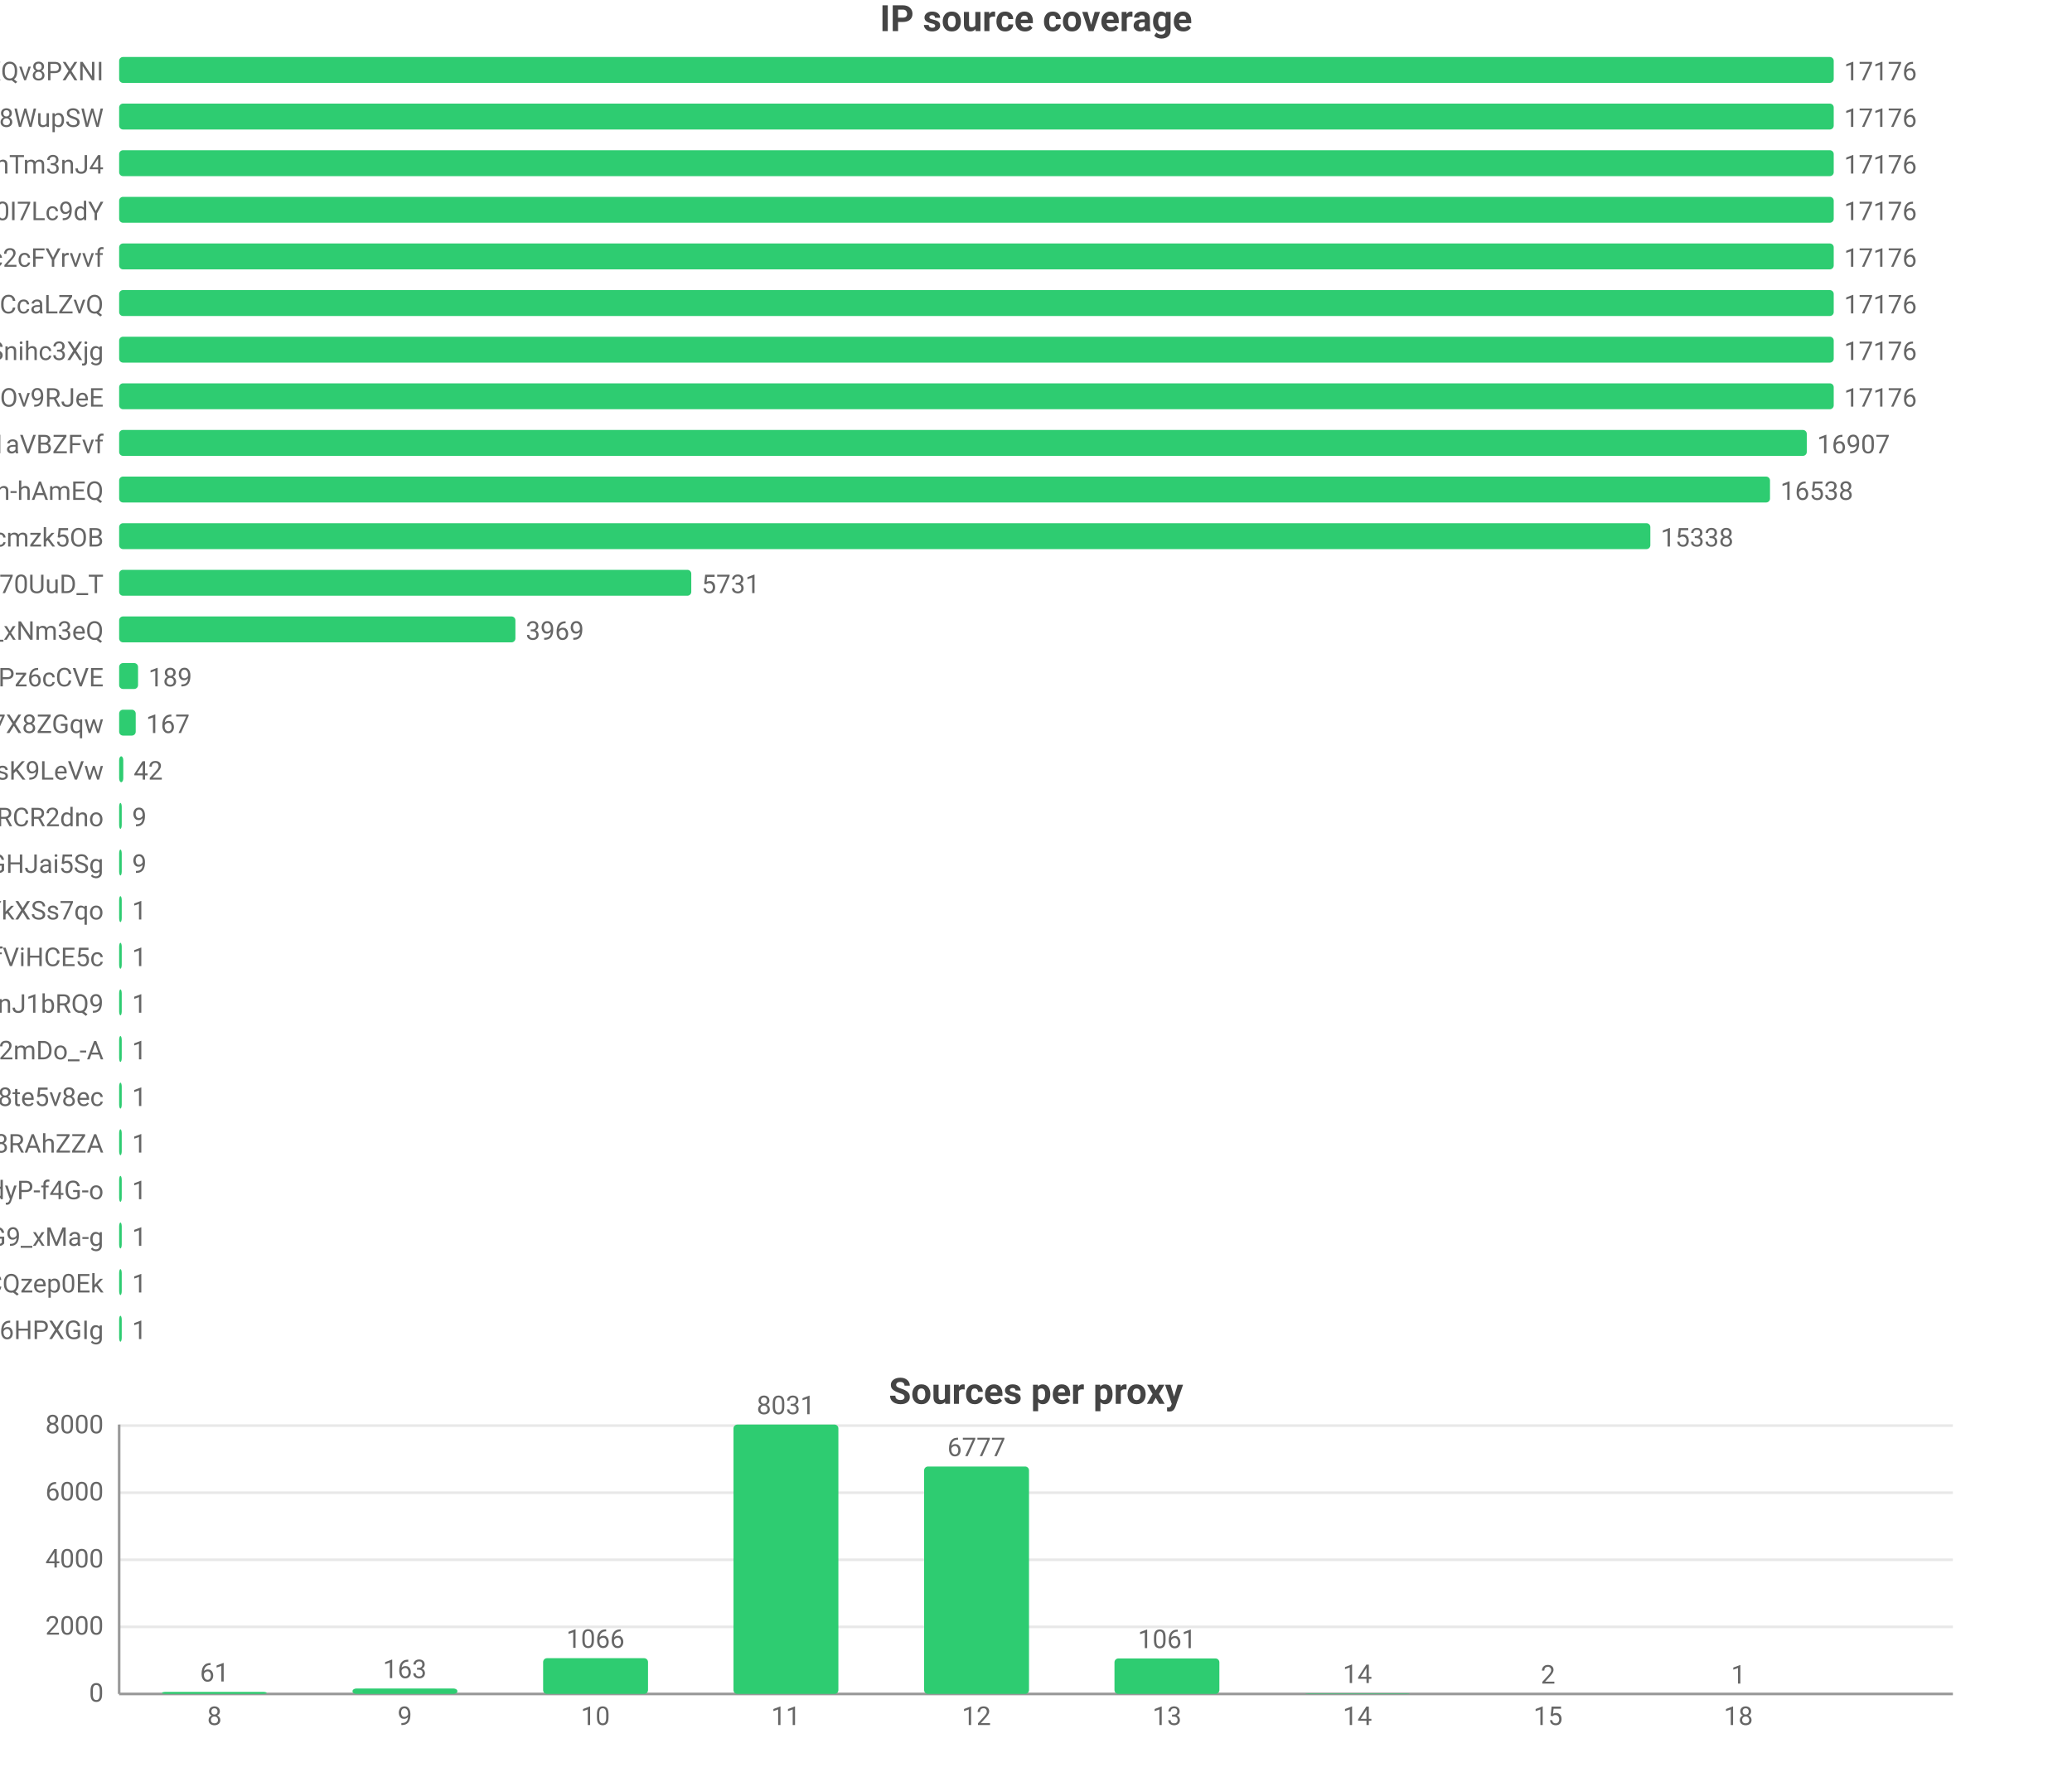
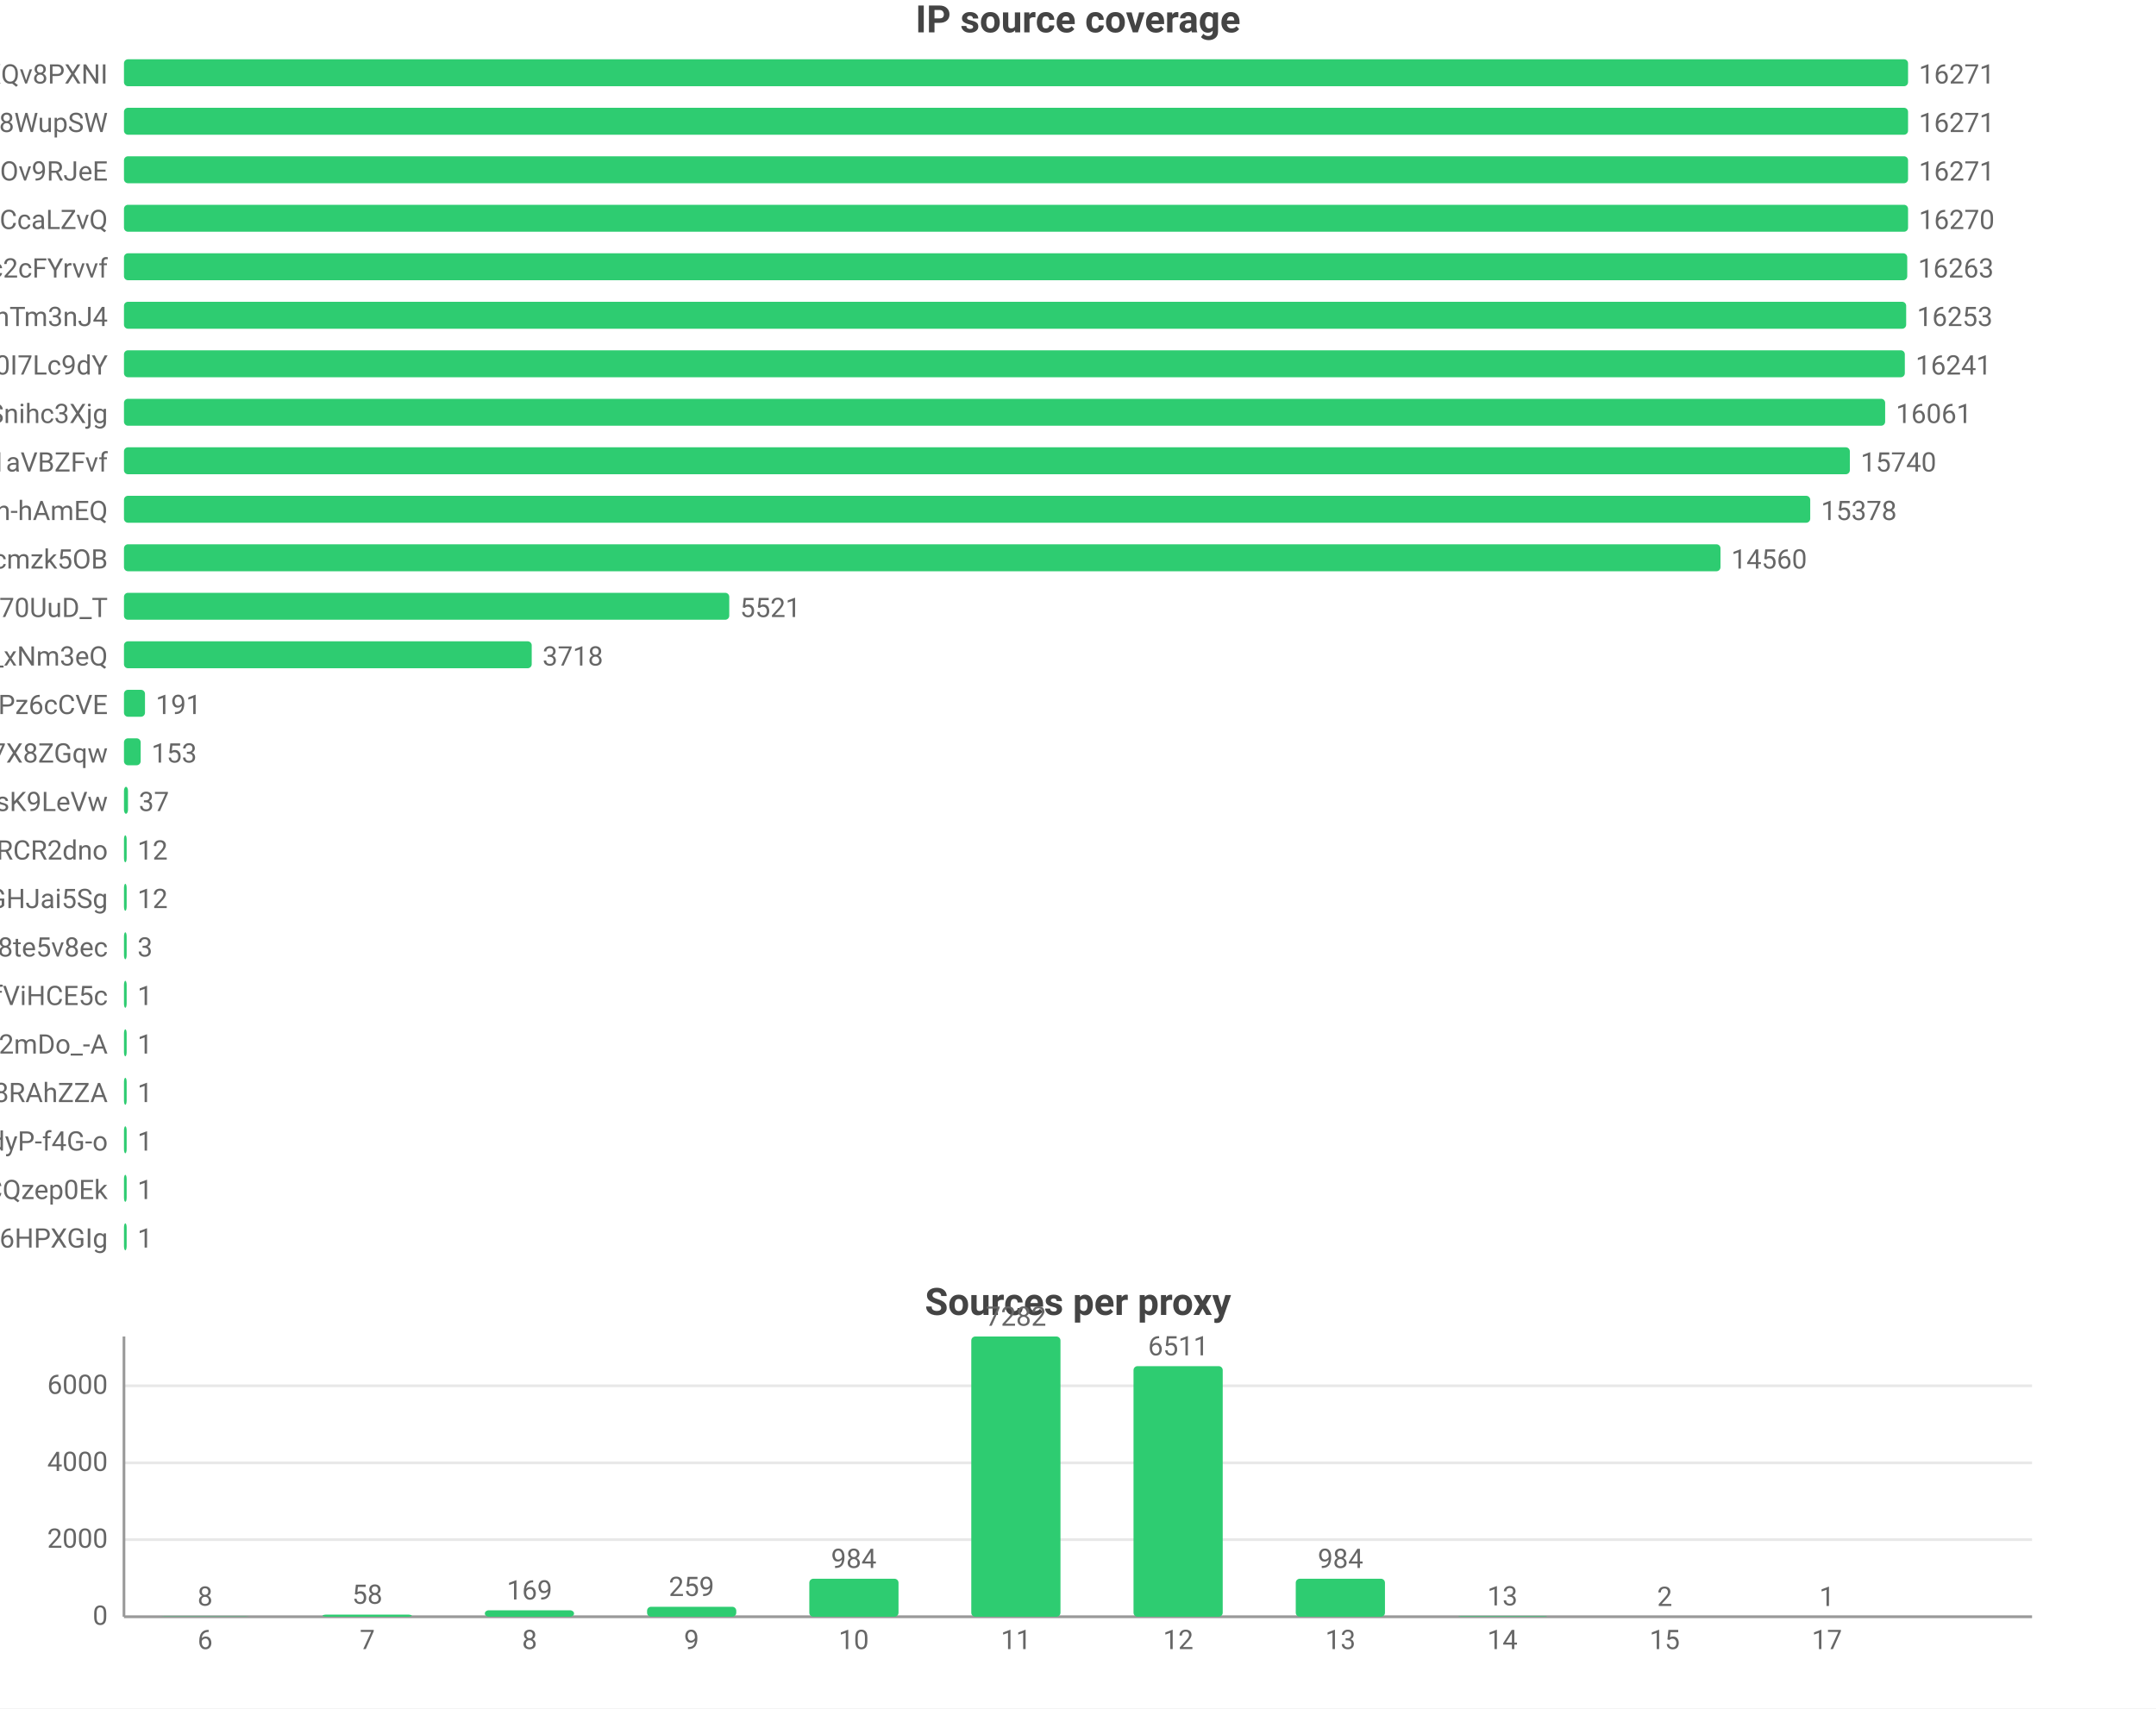
- <svg xmlns="http://www.w3.org/2000/svg" width="800" height="688" viewBox="0 0 800 688">
-   <rect width="800" height="688" fill="#ffffff" />
+ <svg xmlns="http://www.w3.org/2000/svg" width="800" height="634" viewBox="0 0 800 634">
+   <rect width="800" height="634" fill="#ffffff" />
  <style>text{font-family:system-ui,-apple-system,'Segoe UI',Roboto,'PingFang SC','Microsoft YaHei','Noto Sans CJK SC',sans-serif}.g{stroke:#e8e8e8;stroke-width:1}.a{stroke:#999;stroke-width:1}.t{font-size:10px;fill:#666}.m{font-size:10px;text-anchor:middle;fill:#666}.e{font-size:10px;text-anchor:end;fill:#666}.l{font-size:11px;fill:#333}.tt{font-size:14px;font-weight:600;text-anchor:middle;fill:#444}.em{font-size:13px;text-anchor:middle;fill:#999}</style>
  <text class="tt" x="400.0" y="12">IP source coverage</text>
  <text class="e" x="40" y="31">rsrc_YmwQdEYueobUJ7o0R-mXQv8PXNI</text>
  <rect x="46" y="22" width="662" height="10" fill="#2ecc71" rx="1.5" />
-   <text class="t" x="712" y="31">17176</text>
+   <text class="t" x="712" y="31">16271</text>
  <text class="e" x="40" y="49">rsrc_Kf72a5Rnsi5l_-kq8f8WupSW</text>
  <rect x="46" y="40" width="662" height="10" fill="#2ecc71" rx="1.5" />
-   <text class="t" x="712" y="49">17176</text>
-   <text class="e" x="40" y="67">rsrc_8J7Mvr-6DA7BBOtGFT3QhTm3nJ4</text>
+   <text class="t" x="712" y="49">16271</text>
+   <text class="e" x="40" y="67">rsrc_phRkyFPJDKAG-t3D4gC7qC7dOv9RJeE</text>
  <rect x="46" y="58" width="662" height="10" fill="#2ecc71" rx="1.5" />
-   <text class="t" x="712" y="67">17176</text>
-   <text class="e" x="40" y="85">rsrc_zmdkNceYNtNIwTRnkeaDWUF0I7Lc9dY</text>
-   <rect x="46" y="76" width="662" height="10" fill="#2ecc71" rx="1.5" />
-   <text class="t" x="712" y="85">17176</text>
+   <text class="t" x="712" y="67">16271</text>
+   <text class="e" x="40" y="85">rsrc_y1f6AcnstjvbsPXVio2CcaLZvQ</text>
+   <rect x="46" y="76" width="662.0" height="10" fill="#2ecc71" rx="1.5" />
+   <text class="t" x="712.0" y="85">16270</text>
  <text class="e" x="40" y="103">rsrc_N0DphMQvqfO6-stc2cFYrvvf</text>
-   <rect x="46" y="94" width="662" height="10" fill="#2ecc71" rx="1.5" />
-   <text class="t" x="712" y="103">17176</text>
-   <text class="e" x="40" y="121">rsrc_y1f6AcnstjvbsPXVio2CcaLZvQ</text>
-   <rect x="46" y="112" width="662" height="10" fill="#2ecc71" rx="1.5" />
-   <text class="t" x="712" y="121">17176</text>
-   <text class="e" x="40" y="139">rsrc_udXhFfUWqS8V61wbeSoAvSnihc3Xjg</text>
-   <rect x="46" y="130" width="662" height="10" fill="#2ecc71" rx="1.5" />
-   <text class="t" x="712" y="139">17176</text>
-   <text class="e" x="40" y="157">rsrc_phRkyFPJDKAG-t3D4gC7qC7dOv9RJeE</text>
-   <rect x="46" y="148" width="662" height="10" fill="#2ecc71" rx="1.5" />
-   <text class="t" x="712" y="157">17176</text>
+   <rect x="46" y="94" width="661.7" height="10" fill="#2ecc71" rx="1.5" />
+   <text class="t" x="711.7" y="103">16263</text>
+   <text class="e" x="40" y="121">rsrc_8J7Mvr-6DA7BBOtGFT3QhTm3nJ4</text>
+   <rect x="46" y="112" width="661.3" height="10" fill="#2ecc71" rx="1.5" />
+   <text class="t" x="711.3" y="121">16253</text>
+   <text class="e" x="40" y="139">rsrc_zmdkNceYNtNIwTRnkeaDWUF0I7Lc9dY</text>
+   <rect x="46" y="130" width="660.8" height="10" fill="#2ecc71" rx="1.5" />
+   <text class="t" x="710.8" y="139">16241</text>
+   <text class="e" x="40" y="157">rsrc_udXhFfUWqS8V61wbeSoAvSnihc3Xjg</text>
+   <rect x="46" y="148" width="653.5" height="10" fill="#2ecc71" rx="1.5" />
+   <text class="t" x="703.5" y="157">16061</text>
  <text class="e" x="40" y="175">rsrc_3UBRP7wwxr0KCZcckKaO1aVBZFvf</text>
-   <rect x="46" y="166" width="651.6" height="10" fill="#2ecc71" rx="1.5" />
-   <text class="t" x="701.6" y="175">16907</text>
+   <rect x="46" y="166" width="640.4" height="10" fill="#2ecc71" rx="1.5" />
+   <text class="t" x="690.4" y="175">15740</text>
  <text class="e" x="40" y="193">rsrc_je3zDruIeQJtGRSh-hAmEQ</text>
-   <rect x="46" y="184" width="637.4" height="10" fill="#2ecc71" rx="1.5" />
-   <text class="t" x="687.4" y="193">16538</text>
+   <rect x="46" y="184" width="625.7" height="10" fill="#2ecc71" rx="1.5" />
+   <text class="t" x="675.7" y="193">15378</text>
  <text class="e" x="40" y="211">rsrc_K-0jAGBqjvCEp0Px6UbuWcmzk5OB</text>
-   <rect x="46" y="202" width="591.2" height="10" fill="#2ecc71" rx="1.5" />
-   <text class="t" x="641.2" y="211">15338</text>
+   <rect x="46" y="202" width="592.4" height="10" fill="#2ecc71" rx="1.5" />
+   <text class="t" x="642.4" y="211">14560</text>
  <text class="e" x="40" y="229">rsrc_Fe2TH426siPio70UuD_T</text>
-   <rect x="46" y="220" width="220.9" height="10" fill="#2ecc71" rx="1.5" />
-   <text class="t" x="270.9" y="229">5731</text>
+   <rect x="46" y="220" width="224.6" height="10" fill="#2ecc71" rx="1.5" />
+   <text class="t" x="274.6" y="229">5521</text>
  <text class="e" x="40" y="247">rsrc_7HHr05kygIGY1_rUxDn2b0TfO3k_xNm3eQ</text>
-   <rect x="46" y="238" width="153.0" height="10" fill="#2ecc71" rx="1.5" />
-   <text class="t" x="203.0" y="247">3969</text>
+   <rect x="46" y="238" width="151.3" height="10" fill="#2ecc71" rx="1.5" />
+   <text class="t" x="201.3" y="247">3718</text>
  <text class="e" x="40" y="265">rsrc_px-TVSmoFaih-Nh3Pz6cCVE</text>
-   <rect x="46" y="256" width="7.3" height="10" fill="#2ecc71" rx="1.5" />
-   <text class="t" x="57.3" y="265">189</text>
+   <rect x="46" y="256" width="7.8" height="10" fill="#2ecc71" rx="1.5" />
+   <text class="t" x="57.8" y="265">191</text>
  <text class="e" x="40" y="283">rsrc_KOcHY0zSvSXOKReI9zIAibe_1GV7X8ZGqw</text>
-   <rect x="46" y="274" width="6.4" height="10" fill="#2ecc71" rx="1.5" />
-   <text class="t" x="56.4" y="283">167</text>
+   <rect x="46" y="274" width="6.2" height="10" fill="#2ecc71" rx="1.5" />
+   <text class="t" x="56.2" y="283">153</text>
  <text class="e" x="40" y="301">rsrc_y4RErEyr_I92cDIOQHlsK9LeVw</text>
-   <rect x="46" y="292" width="1.6" height="10" fill="#2ecc71" rx="1.5" />
-   <text class="t" x="51.6" y="301">42</text>
+   <rect x="46" y="292" width="1.5" height="10" fill="#2ecc71" rx="1.5" />
+   <text class="t" x="51.5" y="301">37</text>
  <text class="e" x="40" y="319">rsrc_-iwMUWtGMfvvmOs0VPBWChAcwcxiRCR2dno</text>
  <rect x="46" y="310" width="1" height="10" fill="#2ecc71" rx="1.5" />
-   <text class="t" x="51" y="319">9</text>
+   <text class="t" x="51" y="319">12</text>
  <text class="e" x="40" y="337">rsrc_yQvJePm0B6jHzCYC4GdGHJai5Sg</text>
  <rect x="46" y="328" width="1" height="10" fill="#2ecc71" rx="1.5" />
-   <text class="t" x="51" y="337">9</text>
-   <text class="e" x="40" y="355">rsrc_726x8-3P6Tz4oI8SCY_YkXSs7qo</text>
+   <text class="t" x="51" y="337">12</text>
+   <text class="e" x="40" y="355">rsrc_htw8nZZHu0UN_vciVqNpM1nLqDu6f8j8te5v8ec</text>
  <rect x="46" y="346" width="1" height="10" fill="#2ecc71" rx="1.5" />
-   <text class="t" x="51" y="355">1</text>
+   <text class="t" x="51" y="355">3</text>
  <text class="e" x="40" y="373">rsrc_r5Qm4HD74aEPzYWaXJ5xTDmfViHCE5c</text>
  <rect x="46" y="364" width="1" height="10" fill="#2ecc71" rx="1.5" />
  <text class="t" x="51" y="373">1</text>
-   <text class="e" x="40" y="391">rsrc_IutIxyjgURNKJ5AXGQxpTnJ1bRQ9</text>
+   <text class="e" x="40" y="391">rsrc_YY9vmpvAdBd76NYzbVa2mDo_-A</text>
  <rect x="46" y="382" width="1" height="10" fill="#2ecc71" rx="1.5" />
  <text class="t" x="51" y="391">1</text>
-   <text class="e" x="40" y="409">rsrc_YY9vmpvAdBd76NYzbVa2mDo_-A</text>
+   <text class="e" x="40" y="409">rsrc_fnyhZVmiRBg9CcJyZftoJjG8RAhZZA</text>
  <rect x="46" y="400" width="1" height="10" fill="#2ecc71" rx="1.5" />
  <text class="t" x="51" y="409">1</text>
-   <text class="e" x="40" y="427">rsrc_htw8nZZHu0UN_vciVqNpM1nLqDu6f8j8te5v8ec</text>
+   <text class="e" x="40" y="427">rsrc_LrpbWUUO56eHIMwdJR00mtIdyP-f4G-o</text>
  <rect x="46" y="418" width="1" height="10" fill="#2ecc71" rx="1.5" />
  <text class="t" x="51" y="427">1</text>
-   <text class="e" x="40" y="445">rsrc_fnyhZVmiRBg9CcJyZftoJjG8RAhZZA</text>
+   <text class="e" x="40" y="445">rsrc_YHZuHRaDa-DFv9_r3cDXeH-PeLACQzep0Ek</text>
  <rect x="46" y="436" width="1" height="10" fill="#2ecc71" rx="1.5" />
  <text class="t" x="51" y="445">1</text>
-   <text class="e" x="40" y="463">rsrc_LrpbWUUO56eHIMwdJR00mtIdyP-f4G-o</text>
+   <text class="e" x="40" y="463">rsrc_ge-Y9z4dbrC0gGHPiORpxHKx4RgHFOI6HPXGIg</text>
  <rect x="46" y="454" width="1" height="10" fill="#2ecc71" rx="1.5" />
  <text class="t" x="51" y="463">1</text>
-   <text class="e" x="40" y="481">rsrc_mhMZad5MlA5mvFIFQPOn7nvnU_Q31HxiP8G9_xMa-g</text>
-   <rect x="46" y="472" width="1" height="10" fill="#2ecc71" rx="1.5" />
-   <text class="t" x="51" y="481">1</text>
-   <text class="e" x="40" y="499">rsrc_YHZuHRaDa-DFv9_r3cDXeH-PeLACQzep0Ek</text>
-   <rect x="46" y="490" width="1" height="10" fill="#2ecc71" rx="1.5" />
-   <text class="t" x="51" y="499">1</text>
-   <text class="e" x="40" y="517">rsrc_ge-Y9z4dbrC0gGHPiORpxHKx4RgHFOI6HPXGIg</text>
-   <rect x="46" y="508" width="1" height="10" fill="#2ecc71" rx="1.5" />
-   <text class="t" x="51" y="517">1</text>
-   <text class="tt" x="400.0" y="542">Sources per proxy</text>
-   <line class="g" x1="46" y1="654" x2="754" y2="654" />
-   <text class="e" x="40" y="657">0</text>
-   <line class="g" x1="46" y1="628.1" x2="754" y2="628.1" />
-   <text class="e" x="40" y="631.1">2000</text>
-   <line class="g" x1="46" y1="602.2" x2="754" y2="602.2" />
-   <text class="e" x="40" y="605.2">4000</text>
-   <line class="g" x1="46" y1="576.3" x2="754" y2="576.3" />
-   <text class="e" x="40" y="579.3">6000</text>
-   <line class="g" x1="46" y1="550.4" x2="754" y2="550.4" />
-   <text class="e" x="40" y="553.4">8000</text>
-   <line class="a" x1="46" y1="550" x2="46" y2="654" />
-   <line class="a" x1="46" y1="654" x2="754" y2="654" />
-   <rect x="62.5" y="653.2" width="40.5" height="0.8" fill="#2ecc71" rx="1.5" />
-   <text class="m" x="82.8" y="649.2">61</text>
-   <text class="m" x="82.8" y="666">8</text>
-   <rect x="136.1" y="651.9" width="40.5" height="2.1" fill="#2ecc71" rx="1.5" />
-   <text class="m" x="156.3" y="647.9">163</text>
-   <text class="m" x="156.3" y="666">9</text>
-   <rect x="209.7" y="640.2" width="40.5" height="13.8" fill="#2ecc71" rx="1.5" />
-   <text class="m" x="229.9" y="636.2">1066</text>
-   <text class="m" x="229.9" y="666">10</text>
-   <rect x="283.2" y="550" width="40.5" height="104" fill="#2ecc71" rx="1.5" />
-   <text class="m" x="303.4" y="546">8031</text>
-   <text class="m" x="303.4" y="666">11</text>
-   <rect x="356.8" y="566.2" width="40.5" height="87.8" fill="#2ecc71" rx="1.5" />
-   <text class="m" x="377" y="562.2">6777</text>
-   <text class="m" x="377" y="666">12</text>
-   <rect x="430.3" y="640.3" width="40.5" height="13.7" fill="#2ecc71" rx="1.5" />
-   <text class="m" x="450.6" y="636.3">1061</text>
-   <text class="m" x="450.6" y="666">13</text>
-   <rect x="503.9" y="653.8" width="40.5" height="0.2" fill="#2ecc71" rx="1.5" />
-   <text class="m" x="524.1" y="649.8">14</text>
-   <text class="m" x="524.1" y="666">14</text>
-   <rect x="577.4" y="654.0" width="40.5" height="0.0" fill="#2ecc71" rx="1.5" />
-   <text class="m" x="597.7" y="650.0">2</text>
-   <text class="m" x="597.7" y="666">15</text>
-   <rect x="651.0" y="654.0" width="40.5" height="0.0" fill="#2ecc71" rx="1.5" />
-   <text class="m" x="671.2" y="650.0">1</text>
-   <text class="m" x="671.2" y="666">18</text>
+   <text class="tt" x="400.0" y="488">Sources per proxy</text>
+   <line class="g" x1="46" y1="600" x2="754" y2="600" />
+   <text class="e" x="40" y="603">0</text>
+   <line class="g" x1="46" y1="571.4" x2="754" y2="571.4" />
+   <text class="e" x="40" y="574.4">2000</text>
+   <line class="g" x1="46" y1="542.9" x2="754" y2="542.9" />
+   <text class="e" x="40" y="545.9">4000</text>
+   <line class="g" x1="46" y1="514.3" x2="754" y2="514.3" />
+   <text class="e" x="40" y="517.3">6000</text>
+   <line class="a" x1="46" y1="496" x2="46" y2="600" />
+   <line class="a" x1="46" y1="600" x2="754" y2="600" />
+   <rect x="59.5" y="599.9" width="33.1" height="0.1" fill="#2ecc71" rx="1.5" />
+   <text class="m" x="76.1" y="595.9">8</text>
+   <text class="m" x="76.1" y="612">6</text>
+   <rect x="119.7" y="599.2" width="33.1" height="0.8" fill="#2ecc71" rx="1.5" />
+   <text class="m" x="136.3" y="595.2">58</text>
+   <text class="m" x="136.3" y="612">7</text>
+   <rect x="179.9" y="597.6" width="33.1" height="2.4" fill="#2ecc71" rx="1.5" />
+   <text class="m" x="196.5" y="593.6">169</text>
+   <text class="m" x="196.5" y="612">8</text>
+   <rect x="240.1" y="596.3" width="33.1" height="3.7" fill="#2ecc71" rx="1.5" />
+   <text class="m" x="256.6" y="592.3">259</text>
+   <text class="m" x="256.6" y="612">9</text>
+   <rect x="300.3" y="585.9" width="33.1" height="14.1" fill="#2ecc71" rx="1.5" />
+   <text class="m" x="316.8" y="581.9">984</text>
+   <text class="m" x="316.8" y="612">10</text>
+   <rect x="360.4" y="496" width="33.1" height="104" fill="#2ecc71" rx="1.5" />
+   <text class="m" x="377" y="492">7282</text>
+   <text class="m" x="377" y="612">11</text>
+   <rect x="420.6" y="507.0" width="33.1" height="93.0" fill="#2ecc71" rx="1.5" />
+   <text class="m" x="437.2" y="503.0">6511</text>
+   <text class="m" x="437.2" y="612">12</text>
+   <rect x="480.8" y="585.9" width="33.1" height="14.1" fill="#2ecc71" rx="1.5" />
+   <text class="m" x="497.4" y="581.9">984</text>
+   <text class="m" x="497.4" y="612">13</text>
+   <rect x="541.0" y="599.8" width="33.1" height="0.2" fill="#2ecc71" rx="1.5" />
+   <text class="m" x="557.5" y="595.8">13</text>
+   <text class="m" x="557.5" y="612">14</text>
+   <rect x="601.2" y="600.0" width="33.1" height="0.0" fill="#2ecc71" rx="1.5" />
+   <text class="m" x="617.7" y="596.0">2</text>
+   <text class="m" x="617.7" y="612">15</text>
+   <rect x="661.4" y="600.0" width="33.1" height="0.0" fill="#2ecc71" rx="1.5" />
+   <text class="m" x="677.9" y="596.0">1</text>
+   <text class="m" x="677.9" y="612">17</text>
</svg>
